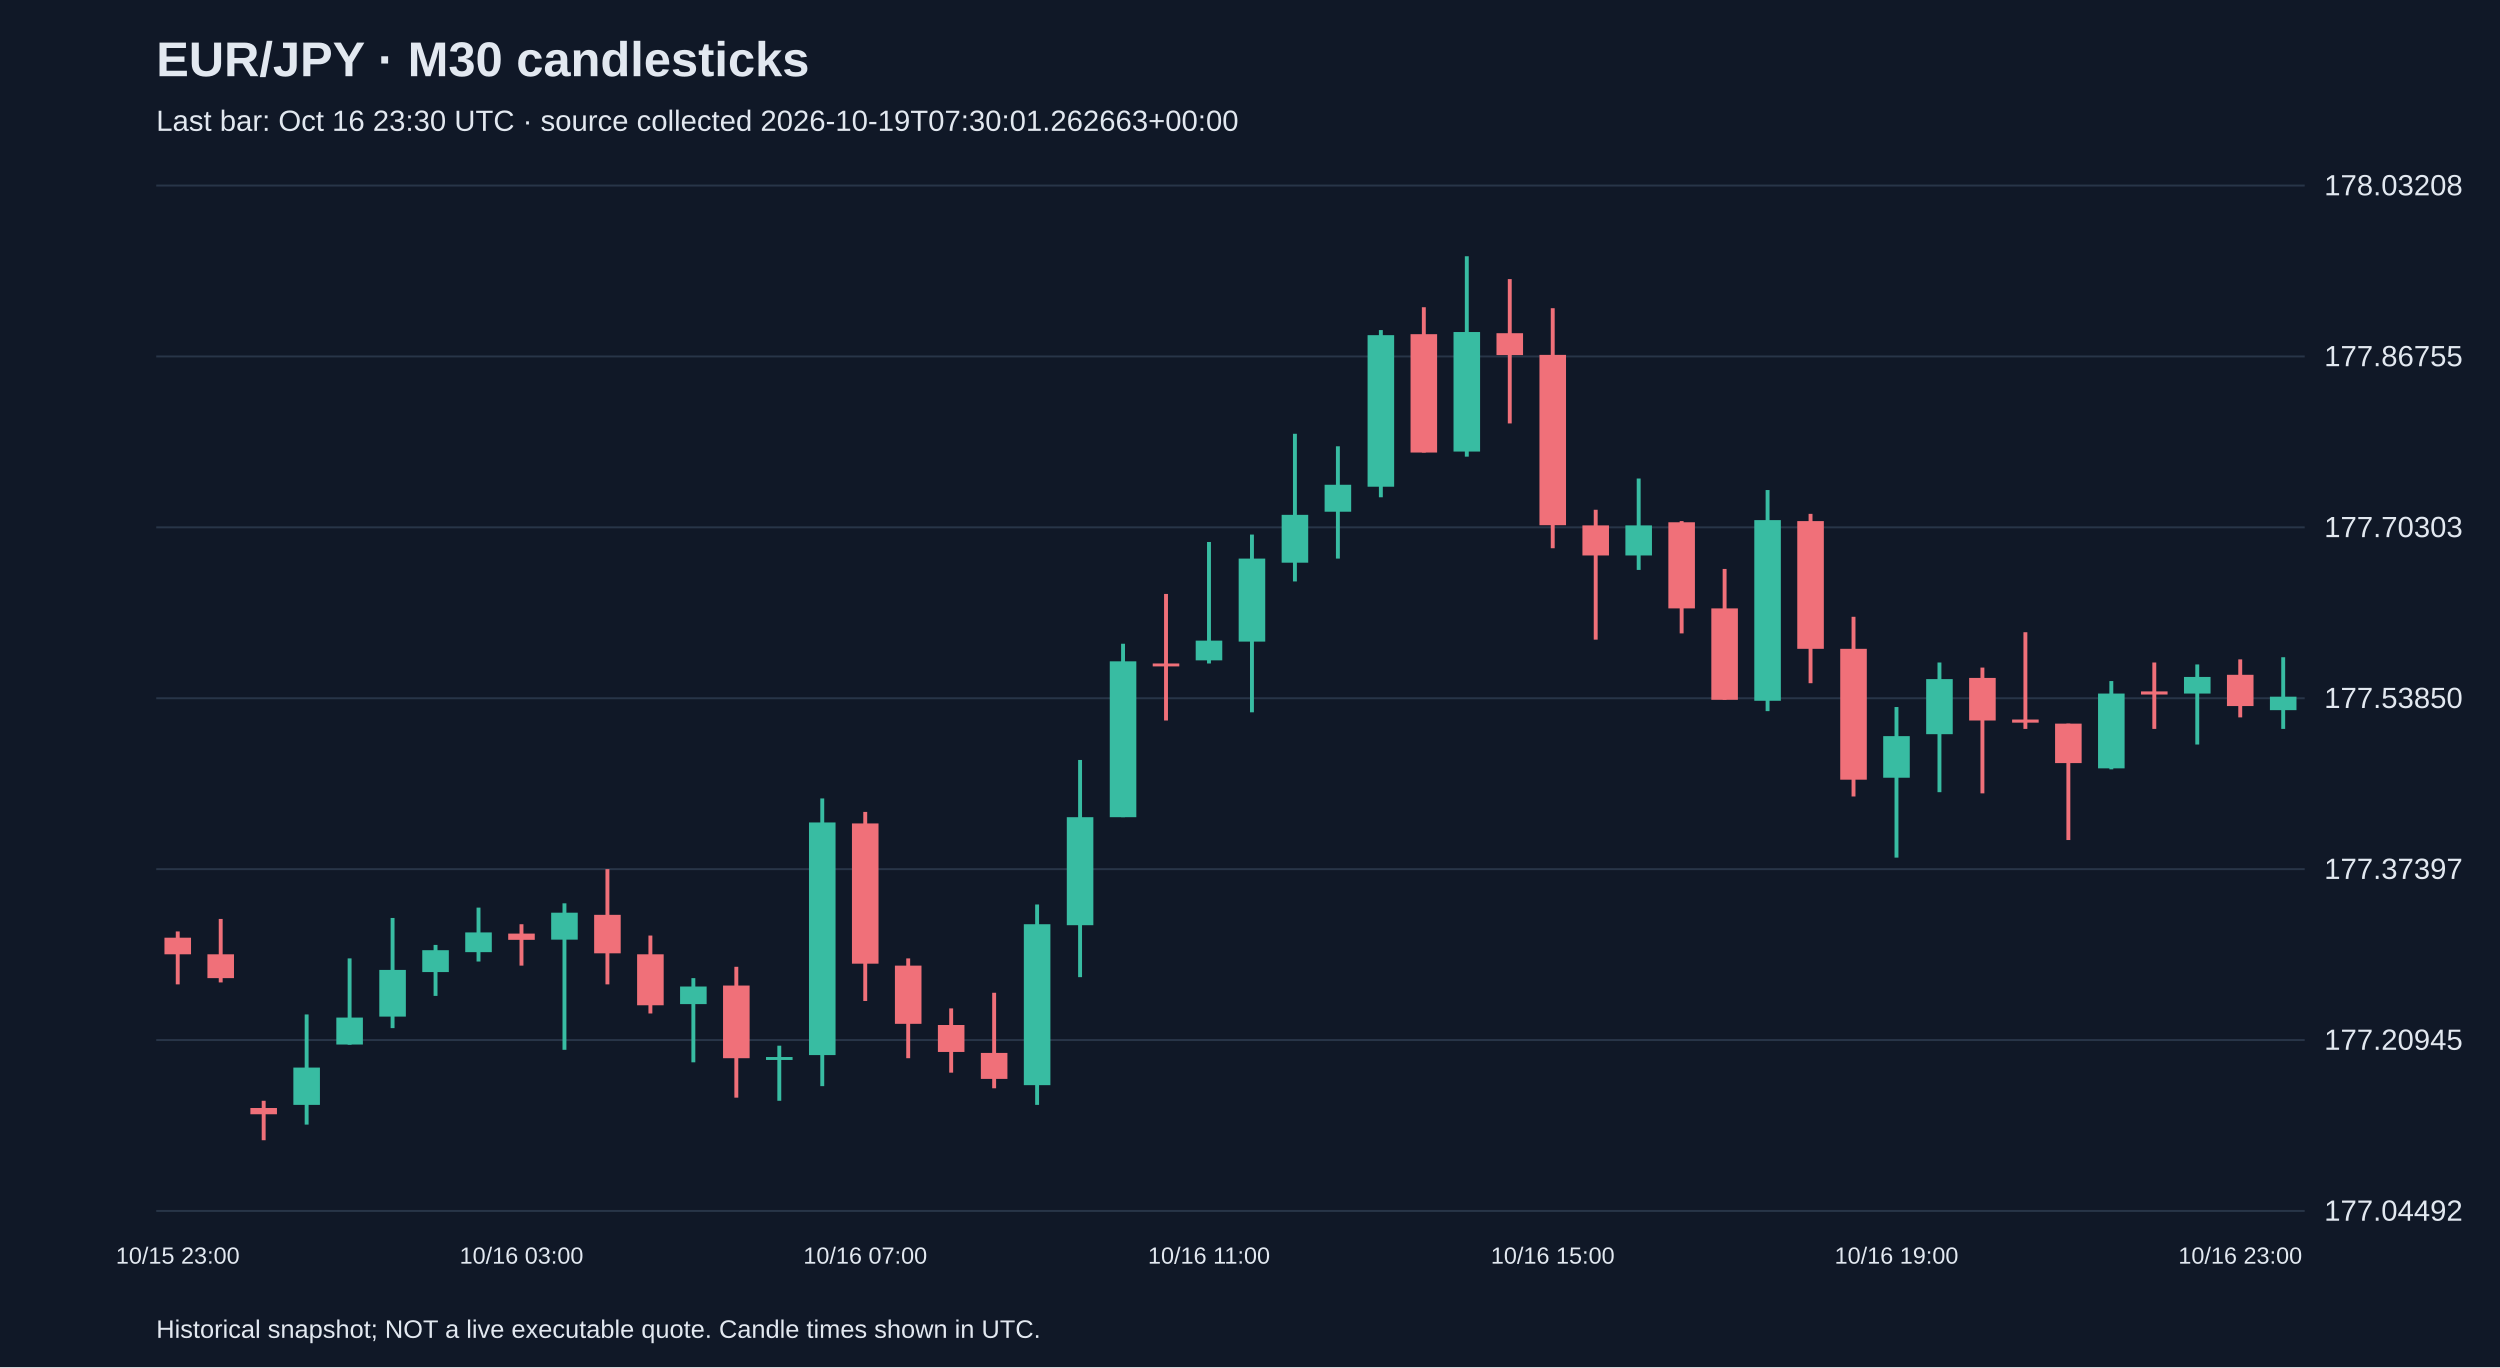
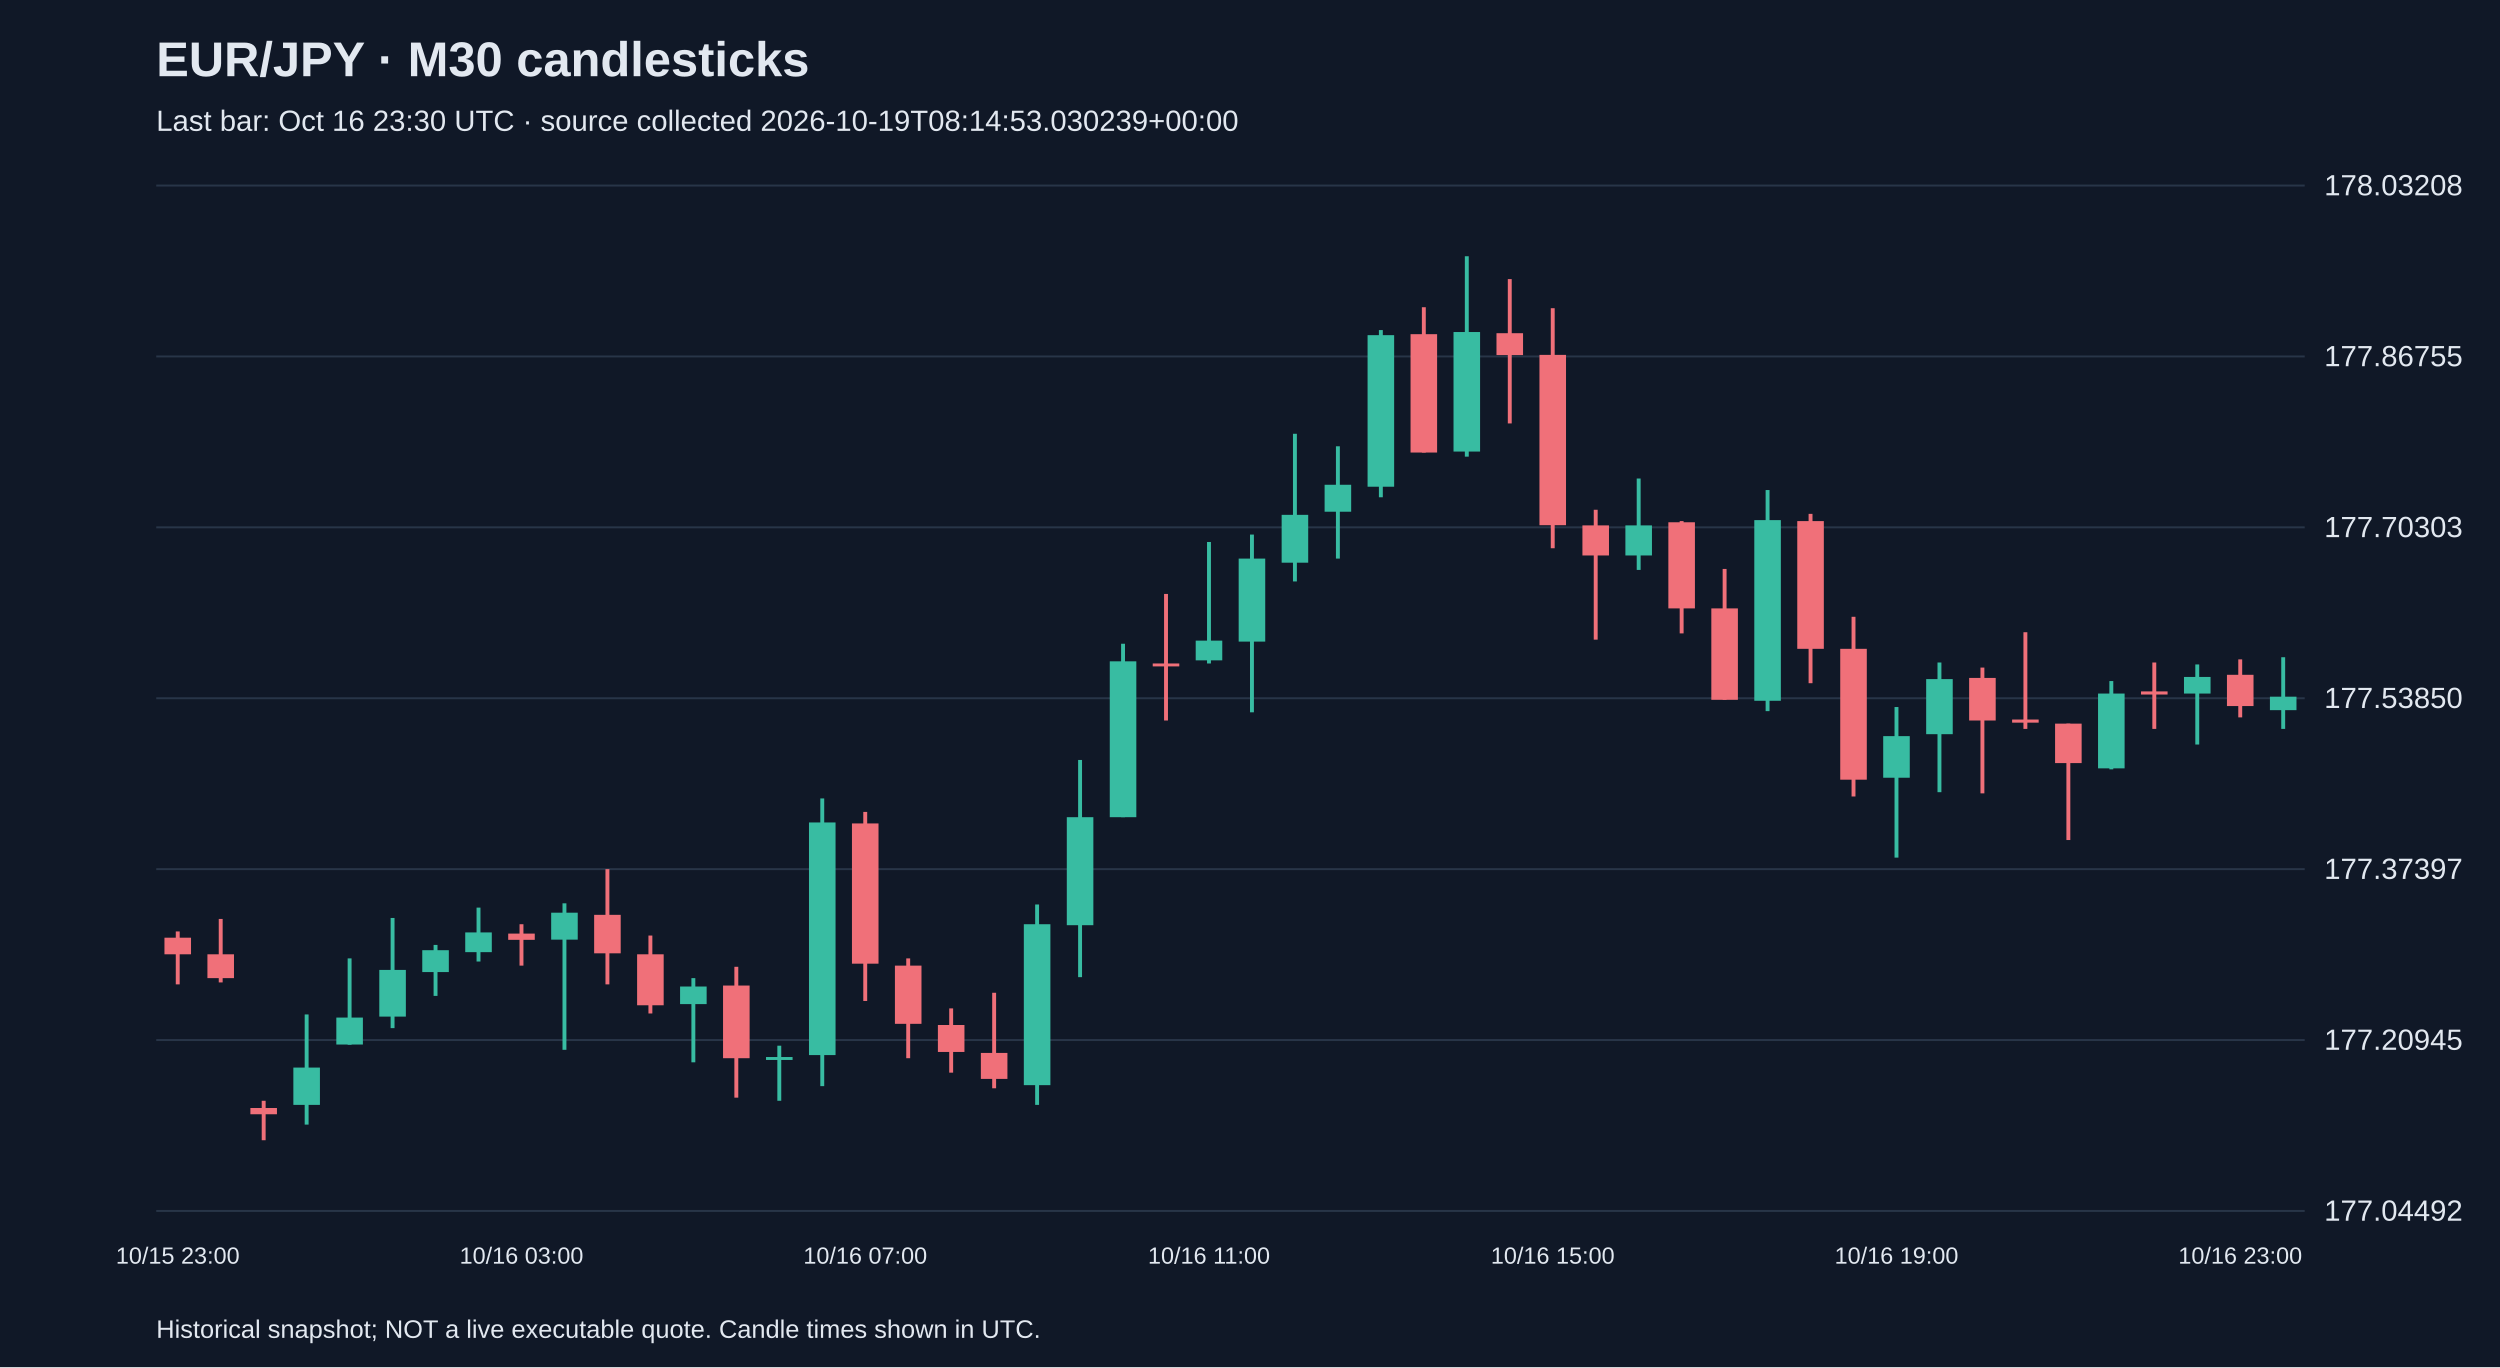
<svg xmlns="http://www.w3.org/2000/svg" viewBox="0 0 1280 700">
  <rect width="100%" height="100%" fill="#101827" />
  <style>text{font-family:Arial,sans-serif;fill:#e2e8f0}</style>
  <text x="80" y="39" font-size="25" font-weight="bold">EUR/JPY · M30 candlesticks</text>
-   <text x="80" y="67" font-size="15" fill="#a6b1c5">Last bar: Oct 16 23:30 UTC · source collected 2026-10-19T07:30:01.262663+00:00</text>
+   <text x="80" y="67" font-size="15" fill="#a6b1c5">Last bar: Oct 16 23:30 UTC · source collected 2026-10-19T08:14:53.030239+00:00</text>
  <line x1="80" y1="620.0" x2="1180" y2="620.0" stroke="#283548" />
  <text x="1190" y="625.0" font-size="15">177.04492</text>
  <line x1="80" y1="532.5" x2="1180" y2="532.5" stroke="#283548" />
  <text x="1190" y="537.5" font-size="15">177.20945</text>
  <line x1="80" y1="445.0" x2="1180" y2="445.0" stroke="#283548" />
  <text x="1190" y="450.0" font-size="15">177.37397</text>
  <line x1="80" y1="357.5" x2="1180" y2="357.5" stroke="#283548" />
  <text x="1190" y="362.5" font-size="15">177.53850</text>
  <line x1="80" y1="270.0" x2="1180" y2="270.0" stroke="#283548" />
  <text x="1190" y="275.0" font-size="15">177.70303</text>
  <line x1="80" y1="182.5" x2="1180" y2="182.5" stroke="#283548" />
  <text x="1190" y="187.5" font-size="15">177.86755</text>
  <line x1="80" y1="95.0" x2="1180" y2="95.0" stroke="#283548" />
  <text x="1190" y="100.0" font-size="15">178.03208</text>
  <line x1="91.0" y1="476.9" x2="91.0" y2="504.0" stroke="#f07079" stroke-width="2" />
  <rect x="84.2" y="480.1" width="13.6" height="8.5" fill="#f07079" />
  <text x="91.0" y="647" text-anchor="middle" font-size="12">10/15 23:00</text>
  <line x1="113.0" y1="470.5" x2="113.0" y2="503.0" stroke="#f07079" stroke-width="2" />
  <rect x="106.2" y="488.6" width="13.6" height="12.2" fill="#f07079" />
  <line x1="135.0" y1="563.6" x2="135.0" y2="583.8" stroke="#f07079" stroke-width="2" />
  <rect x="128.2" y="567.3" width="13.6" height="3.2" fill="#f07079" />
  <line x1="157.0" y1="519.4" x2="157.0" y2="575.8" stroke="#38bca2" stroke-width="2" />
  <rect x="150.2" y="546.6" width="13.6" height="19.1" fill="#38bca2" />
  <line x1="179.0" y1="490.7" x2="179.0" y2="534.9" stroke="#38bca2" stroke-width="2" />
  <rect x="172.2" y="521.0" width="13.6" height="13.8" fill="#38bca2" />
  <line x1="201.0" y1="470.0" x2="201.0" y2="526.4" stroke="#38bca2" stroke-width="2" />
  <rect x="194.2" y="496.6" width="13.6" height="23.9" fill="#38bca2" />
  <line x1="223.0" y1="483.8" x2="223.0" y2="509.9" stroke="#38bca2" stroke-width="2" />
  <rect x="216.2" y="486.5" width="13.6" height="11.2" fill="#38bca2" />
  <line x1="245.0" y1="464.7" x2="245.0" y2="492.3" stroke="#38bca2" stroke-width="2" />
  <rect x="238.2" y="477.4" width="13.6" height="10.1" fill="#38bca2" />
  <line x1="267.0" y1="473.2" x2="267.0" y2="494.4" stroke="#f07079" stroke-width="2" />
  <rect x="260.2" y="478.0" width="13.6" height="3.2" fill="#f07079" />
  <text x="267.0" y="647" text-anchor="middle" font-size="12">10/16 03:00</text>
  <line x1="289.0" y1="462.5" x2="289.0" y2="537.5" stroke="#38bca2" stroke-width="2" />
  <rect x="282.2" y="467.3" width="13.6" height="13.8" fill="#38bca2" />
  <line x1="311.0" y1="445.0" x2="311.0" y2="504.0" stroke="#f07079" stroke-width="2" />
  <rect x="304.2" y="468.4" width="13.6" height="19.7" fill="#f07079" />
  <line x1="333.0" y1="479.0" x2="333.0" y2="518.9" stroke="#f07079" stroke-width="2" />
  <rect x="326.2" y="488.6" width="13.6" height="26.1" fill="#f07079" />
  <line x1="355.0" y1="500.8" x2="355.0" y2="543.9" stroke="#38bca2" stroke-width="2" />
  <rect x="348.2" y="505.1" width="13.6" height="9.0" fill="#38bca2" />
  <line x1="377.0" y1="495.0" x2="377.0" y2="562.0" stroke="#f07079" stroke-width="2" />
  <rect x="370.2" y="504.6" width="13.6" height="37.2" fill="#f07079" />
  <line x1="399.0" y1="535.4" x2="399.0" y2="563.6" stroke="#38bca2" stroke-width="2" />
  <rect x="392.2" y="541.2" width="13.6" height="1.5" fill="#38bca2" />
  <line x1="421.0" y1="408.8" x2="421.0" y2="556.1" stroke="#38bca2" stroke-width="2" />
  <rect x="414.2" y="421.1" width="13.6" height="119.1" fill="#38bca2" />
  <line x1="443.0" y1="415.7" x2="443.0" y2="512.5" stroke="#f07079" stroke-width="2" />
  <rect x="436.2" y="421.6" width="13.6" height="71.8" fill="#f07079" />
  <text x="443.0" y="647" text-anchor="middle" font-size="12">10/16 07:00</text>
  <line x1="465.0" y1="490.7" x2="465.0" y2="541.8" stroke="#f07079" stroke-width="2" />
  <rect x="458.2" y="494.4" width="13.6" height="29.8" fill="#f07079" />
  <line x1="487.0" y1="516.3" x2="487.0" y2="549.2" stroke="#f07079" stroke-width="2" />
  <rect x="480.2" y="524.8" width="13.6" height="13.8" fill="#f07079" />
  <line x1="509.0" y1="508.3" x2="509.0" y2="557.2" stroke="#f07079" stroke-width="2" />
  <rect x="502.2" y="539.1" width="13.6" height="13.3" fill="#f07079" />
  <line x1="531.0" y1="463.1" x2="531.0" y2="565.7" stroke="#38bca2" stroke-width="2" />
  <rect x="524.2" y="473.2" width="13.6" height="82.4" fill="#38bca2" />
  <line x1="553.0" y1="389.1" x2="553.0" y2="500.3" stroke="#38bca2" stroke-width="2" />
  <rect x="546.2" y="418.4" width="13.6" height="55.3" fill="#38bca2" />
  <line x1="575.0" y1="329.6" x2="575.0" y2="418.4" stroke="#38bca2" stroke-width="2" />
  <rect x="568.2" y="338.6" width="13.6" height="79.8" fill="#38bca2" />
  <line x1="597.0" y1="304.1" x2="597.0" y2="368.9" stroke="#f07079" stroke-width="2" />
  <rect x="590.2" y="339.7" width="13.6" height="1.5" fill="#f07079" />
  <line x1="619.0" y1="277.5" x2="619.0" y2="339.7" stroke="#38bca2" stroke-width="2" />
  <rect x="612.2" y="328.0" width="13.6" height="10.1" fill="#38bca2" />
  <text x="619.0" y="647" text-anchor="middle" font-size="12">10/16 11:00</text>
  <line x1="641.0" y1="273.7" x2="641.0" y2="364.7" stroke="#38bca2" stroke-width="2" />
  <rect x="634.2" y="286.0" width="13.6" height="42.5" fill="#38bca2" />
  <line x1="663.0" y1="222.1" x2="663.0" y2="297.7" stroke="#38bca2" stroke-width="2" />
  <rect x="656.2" y="263.6" width="13.6" height="24.5" fill="#38bca2" />
  <line x1="685.0" y1="228.5" x2="685.0" y2="286.0" stroke="#38bca2" stroke-width="2" />
  <rect x="678.2" y="248.2" width="13.6" height="13.8" fill="#38bca2" />
  <line x1="707.0" y1="169.0" x2="707.0" y2="254.6" stroke="#38bca2" stroke-width="2" />
  <rect x="700.2" y="171.6" width="13.6" height="77.6" fill="#38bca2" />
  <line x1="729.0" y1="157.3" x2="729.0" y2="231.7" stroke="#f07079" stroke-width="2" />
  <rect x="722.2" y="171.1" width="13.6" height="60.6" fill="#f07079" />
  <line x1="751.0" y1="131.2" x2="751.0" y2="233.8" stroke="#38bca2" stroke-width="2" />
  <rect x="744.2" y="170.0" width="13.6" height="61.2" fill="#38bca2" />
  <line x1="773.0" y1="142.9" x2="773.0" y2="216.8" stroke="#f07079" stroke-width="2" />
  <rect x="766.2" y="170.6" width="13.6" height="11.2" fill="#f07079" />
  <line x1="795.0" y1="157.8" x2="795.0" y2="280.7" stroke="#f07079" stroke-width="2" />
  <rect x="788.2" y="181.7" width="13.6" height="87.2" fill="#f07079" />
  <text x="795.0" y="647" text-anchor="middle" font-size="12">10/16 15:00</text>
  <line x1="817.0" y1="261.0" x2="817.0" y2="327.5" stroke="#f07079" stroke-width="2" />
  <rect x="810.2" y="269.0" width="13.6" height="15.4" fill="#f07079" />
  <line x1="839.0" y1="245.0" x2="839.0" y2="291.8" stroke="#38bca2" stroke-width="2" />
  <rect x="832.2" y="269.0" width="13.6" height="15.4" fill="#38bca2" />
  <line x1="861.0" y1="266.8" x2="861.0" y2="324.3" stroke="#f07079" stroke-width="2" />
  <rect x="854.2" y="267.4" width="13.6" height="44.1" fill="#f07079" />
  <line x1="883.0" y1="291.3" x2="883.0" y2="358.3" stroke="#f07079" stroke-width="2" />
  <rect x="876.2" y="311.5" width="13.6" height="46.8" fill="#f07079" />
  <line x1="905.0" y1="250.9" x2="905.0" y2="364.1" stroke="#38bca2" stroke-width="2" />
  <rect x="898.2" y="266.3" width="13.6" height="92.5" fill="#38bca2" />
  <line x1="927.0" y1="263.1" x2="927.0" y2="349.8" stroke="#f07079" stroke-width="2" />
  <rect x="920.2" y="266.8" width="13.6" height="65.4" fill="#f07079" />
  <line x1="949.0" y1="315.8" x2="949.0" y2="407.8" stroke="#f07079" stroke-width="2" />
  <rect x="942.2" y="332.2" width="13.6" height="67.0" fill="#f07079" />
  <line x1="971.0" y1="362.0" x2="971.0" y2="439.1" stroke="#38bca2" stroke-width="2" />
  <rect x="964.2" y="376.9" width="13.6" height="21.3" fill="#38bca2" />
  <text x="971.0" y="647" text-anchor="middle" font-size="12">10/16 19:00</text>
  <line x1="993.0" y1="339.2" x2="993.0" y2="405.6" stroke="#38bca2" stroke-width="2" />
  <rect x="986.2" y="347.7" width="13.6" height="28.2" fill="#38bca2" />
  <line x1="1015.0" y1="341.8" x2="1015.0" y2="406.2" stroke="#f07079" stroke-width="2" />
  <rect x="1008.2" y="347.1" width="13.6" height="21.8" fill="#f07079" />
  <line x1="1037.0" y1="323.7" x2="1037.0" y2="373.2" stroke="#f07079" stroke-width="2" />
  <rect x="1030.2" y="368.4" width="13.6" height="1.6" fill="#f07079" />
  <line x1="1059.0" y1="370.5" x2="1059.0" y2="430.1" stroke="#f07079" stroke-width="2" />
  <rect x="1052.2" y="370.5" width="13.6" height="20.2" fill="#f07079" />
  <line x1="1081.0" y1="348.7" x2="1081.0" y2="393.9" stroke="#38bca2" stroke-width="2" />
  <rect x="1074.2" y="355.1" width="13.6" height="38.3" fill="#38bca2" />
  <line x1="1103.0" y1="339.2" x2="1103.0" y2="373.2" stroke="#f07079" stroke-width="2" />
  <rect x="1096.2" y="354.0" width="13.6" height="1.6" fill="#f07079" />
  <line x1="1125.0" y1="340.2" x2="1125.0" y2="381.2" stroke="#38bca2" stroke-width="2" />
  <rect x="1118.2" y="346.6" width="13.6" height="8.5" fill="#38bca2" />
  <line x1="1147.0" y1="337.6" x2="1147.0" y2="367.3" stroke="#f07079" stroke-width="2" />
  <rect x="1140.2" y="345.5" width="13.6" height="16.0" fill="#f07079" />
  <text x="1147.0" y="647" text-anchor="middle" font-size="12">10/16 23:00</text>
  <line x1="1169.0" y1="336.5" x2="1169.0" y2="373.2" stroke="#38bca2" stroke-width="2" />
  <rect x="1162.2" y="356.7" width="13.6" height="6.9" fill="#38bca2" />
  <text x="80" y="685" font-size="13">Historical snapshot; NOT a live executable quote. Candle times shown in UTC.</text>
</svg>
